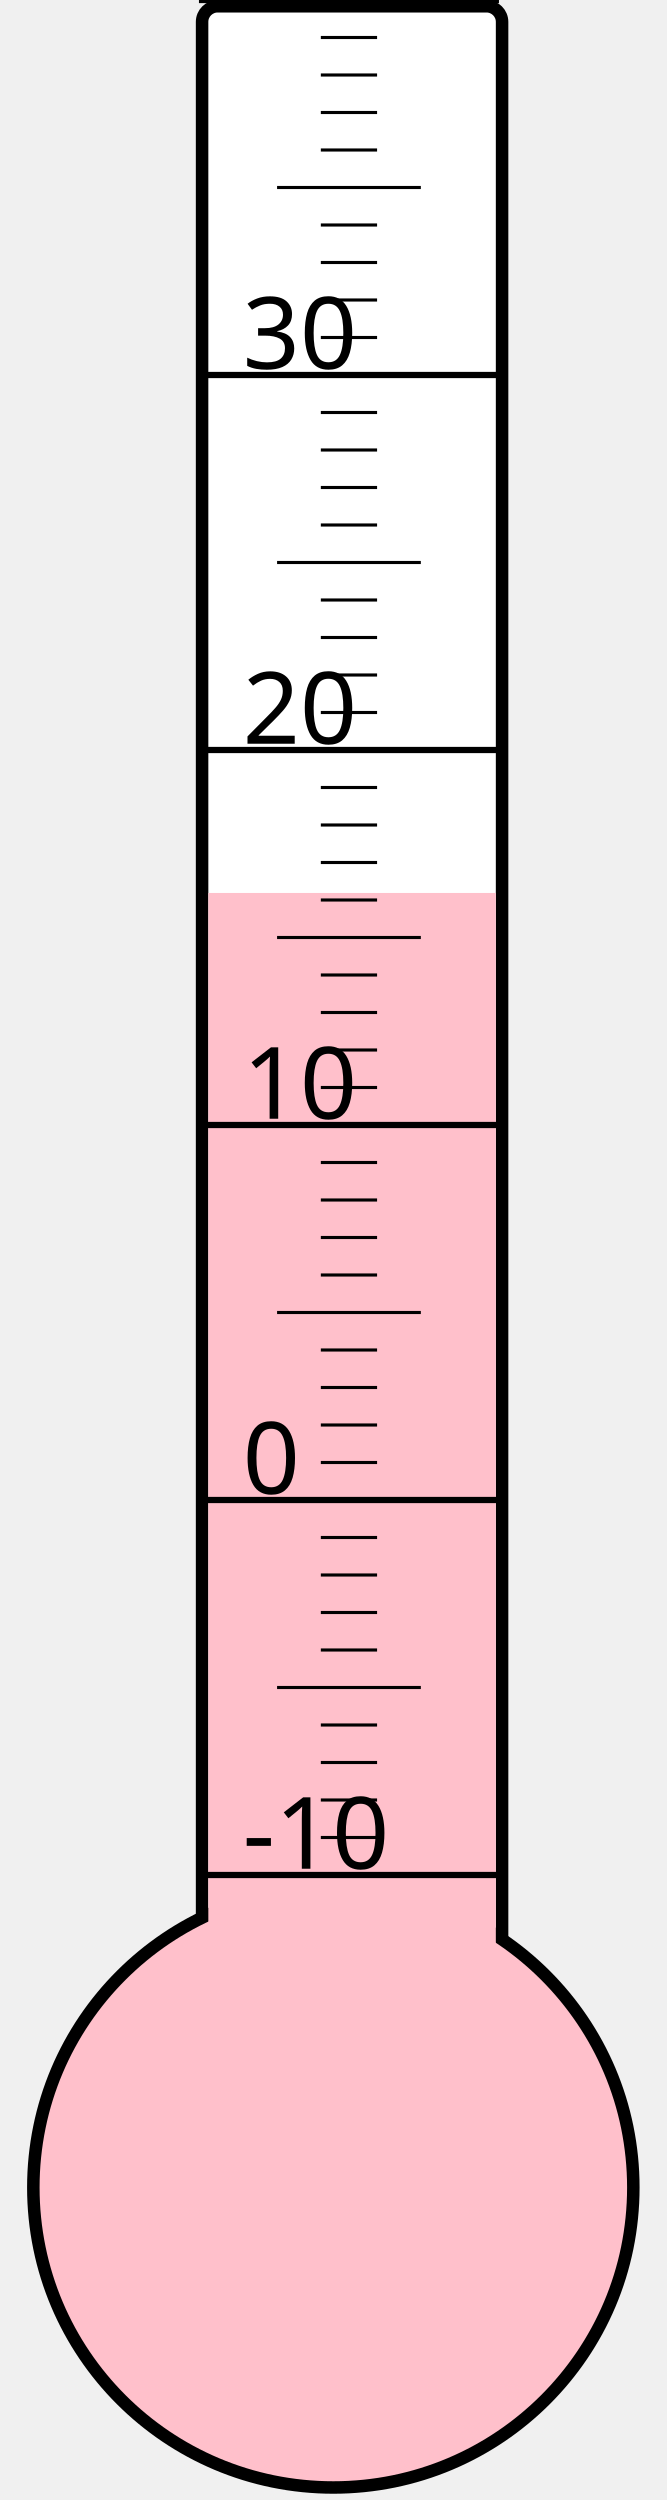
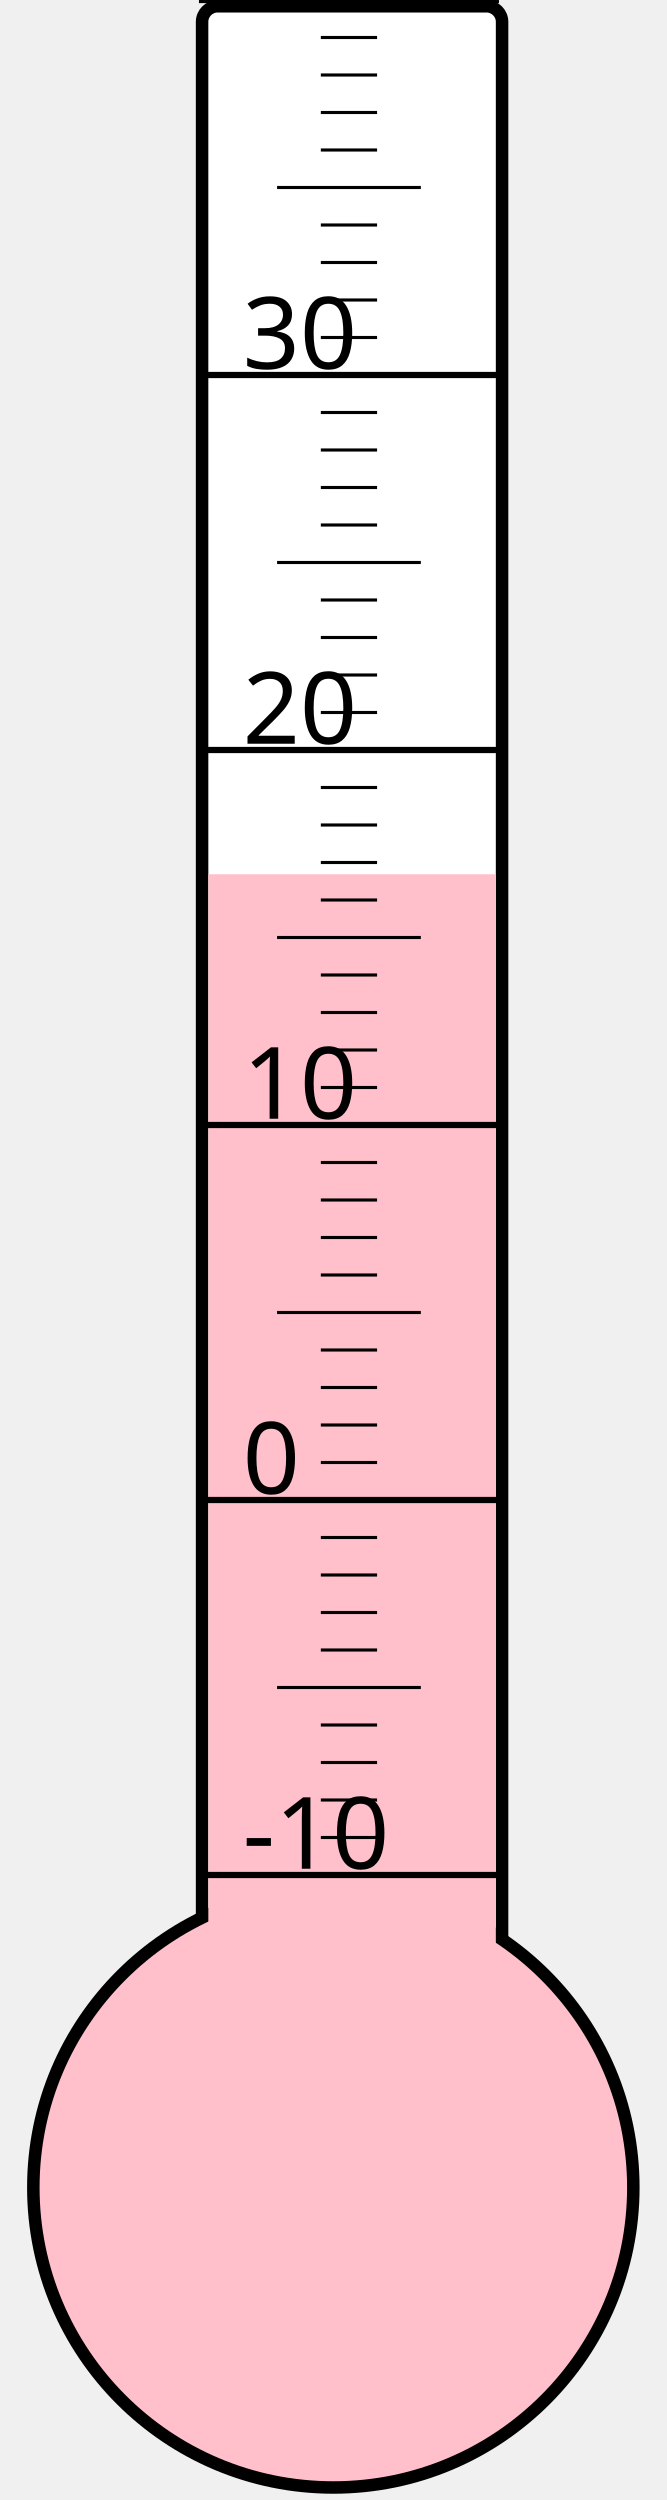
<svg xmlns="http://www.w3.org/2000/svg" width="40px" height="150px" viewBox="0 0 200 800">
  <rect width="200" height="800" x="0" y="0" style="fill: #ffffeb; fill-opacity: 0;" />
  <rect width="96" height="680" x="58" y="2" rx="5" ry="5" style="fill: white; fill-opacity: 1; stroke: black; stroke-width: 4;" />
  <circle cx="100" cy="700" r="96" style="fill: pink; stroke: black; stroke-width: 4;" />
-   <rect width="92" height="414.25" x="60" y="285.75" style="fill: pink; fill-opacity: 1; stroke-width: 0;" />
+   <rect width="92" height="420.25" x="60" y="279.75" style="fill: pink; fill-opacity: 1; stroke-width: 0;" />
  <text x="71" y="598" style="font-family: sans-serif; font-size: 24pt;">-10</text>
  <text x="71" y="478" style="font-family: sans-serif; font-size: 24pt;">0</text>
  <text x="71" y="358" style="font-family: sans-serif; font-size: 24pt;">10</text>
  <text x="71" y="238" style="font-family: sans-serif; font-size: 24pt;">20</text>
  <text x="71" y="118" style="font-family: sans-serif; font-size: 24pt;">30</text>
  <g style="stroke: black;">
    <line x1="57" y1="600" x2="153" y2="600" style="stroke-width: 2;" />
    <line x1="96" y1="588" x2="114" y2="588" style="stroke-width: 1;" />
    <line x1="96" y1="576" x2="114" y2="576" style="stroke-width: 1;" />
    <line x1="96" y1="564" x2="114" y2="564" style="stroke-width: 1;" />
    <line x1="96" y1="552" x2="114" y2="552" style="stroke-width: 1;" />
    <line x1="82" y1="540" x2="128" y2="540" style="stroke-width: 1;" />
    <line x1="96" y1="528" x2="114" y2="528" style="stroke-width: 1;" />
    <line x1="96" y1="516" x2="114" y2="516" style="stroke-width: 1;" />
    <line x1="96" y1="504" x2="114" y2="504" style="stroke-width: 1;" />
    <line x1="96" y1="492" x2="114" y2="492" style="stroke-width: 1;" />
    <line x1="57" y1="480" x2="153" y2="480" style="stroke-width: 2;" />
    <line x1="96" y1="468" x2="114" y2="468" style="stroke-width: 1;" />
    <line x1="96" y1="456" x2="114" y2="456" style="stroke-width: 1;" />
    <line x1="96" y1="444" x2="114" y2="444" style="stroke-width: 1;" />
    <line x1="96" y1="432" x2="114" y2="432" style="stroke-width: 1;" />
    <line x1="82" y1="420" x2="128" y2="420" style="stroke-width: 1;" />
    <line x1="96" y1="408" x2="114" y2="408" style="stroke-width: 1;" />
    <line x1="96" y1="396" x2="114" y2="396" style="stroke-width: 1;" />
    <line x1="96" y1="384" x2="114" y2="384" style="stroke-width: 1;" />
    <line x1="96" y1="372" x2="114" y2="372" style="stroke-width: 1;" />
    <line x1="57" y1="360" x2="153" y2="360" style="stroke-width: 2;" />
    <line x1="96" y1="348" x2="114" y2="348" style="stroke-width: 1;" />
    <line x1="96" y1="336" x2="114" y2="336" style="stroke-width: 1;" />
    <line x1="96" y1="324" x2="114" y2="324" style="stroke-width: 1;" />
    <line x1="96" y1="312" x2="114" y2="312" style="stroke-width: 1;" />
    <line x1="82" y1="300" x2="128" y2="300" style="stroke-width: 1;" />
    <line x1="96" y1="288" x2="114" y2="288" style="stroke-width: 1;" />
    <line x1="96" y1="276" x2="114" y2="276" style="stroke-width: 1;" />
    <line x1="96" y1="264" x2="114" y2="264" style="stroke-width: 1;" />
    <line x1="96" y1="252" x2="114" y2="252" style="stroke-width: 1;" />
    <line x1="57" y1="240" x2="153" y2="240" style="stroke-width: 2;" />
    <line x1="96" y1="228" x2="114" y2="228" style="stroke-width: 1;" />
    <line x1="96" y1="216" x2="114" y2="216" style="stroke-width: 1;" />
    <line x1="96" y1="204" x2="114" y2="204" style="stroke-width: 1;" />
    <line x1="96" y1="192" x2="114" y2="192" style="stroke-width: 1;" />
    <line x1="82" y1="180" x2="128" y2="180" style="stroke-width: 1;" />
    <line x1="96" y1="168" x2="114" y2="168" style="stroke-width: 1;" />
    <line x1="96" y1="156" x2="114" y2="156" style="stroke-width: 1;" />
    <line x1="96" y1="144" x2="114" y2="144" style="stroke-width: 1;" />
    <line x1="96" y1="132" x2="114" y2="132" style="stroke-width: 1;" />
    <line x1="57" y1="120" x2="153" y2="120" style="stroke-width: 2;" />
    <line x1="96" y1="108" x2="114" y2="108" style="stroke-width: 1;" />
    <line x1="96" y1="96" x2="114" y2="96" style="stroke-width: 1;" />
    <line x1="96" y1="84" x2="114" y2="84" style="stroke-width: 1;" />
    <line x1="96" y1="72" x2="114" y2="72" style="stroke-width: 1;" />
    <line x1="82" y1="60" x2="128" y2="60" style="stroke-width: 1;" />
    <line x1="96" y1="48" x2="114" y2="48" style="stroke-width: 1;" />
    <line x1="96" y1="36" x2="114" y2="36" style="stroke-width: 1;" />
    <line x1="96" y1="24" x2="114" y2="24" style="stroke-width: 1;" />
    <line x1="96" y1="12" x2="114" y2="12" style="stroke-width: 1;" />
    <line x1="57" y1="0" x2="153" y2="0" style="stroke-width: 2;" />
  </g>
</svg>
